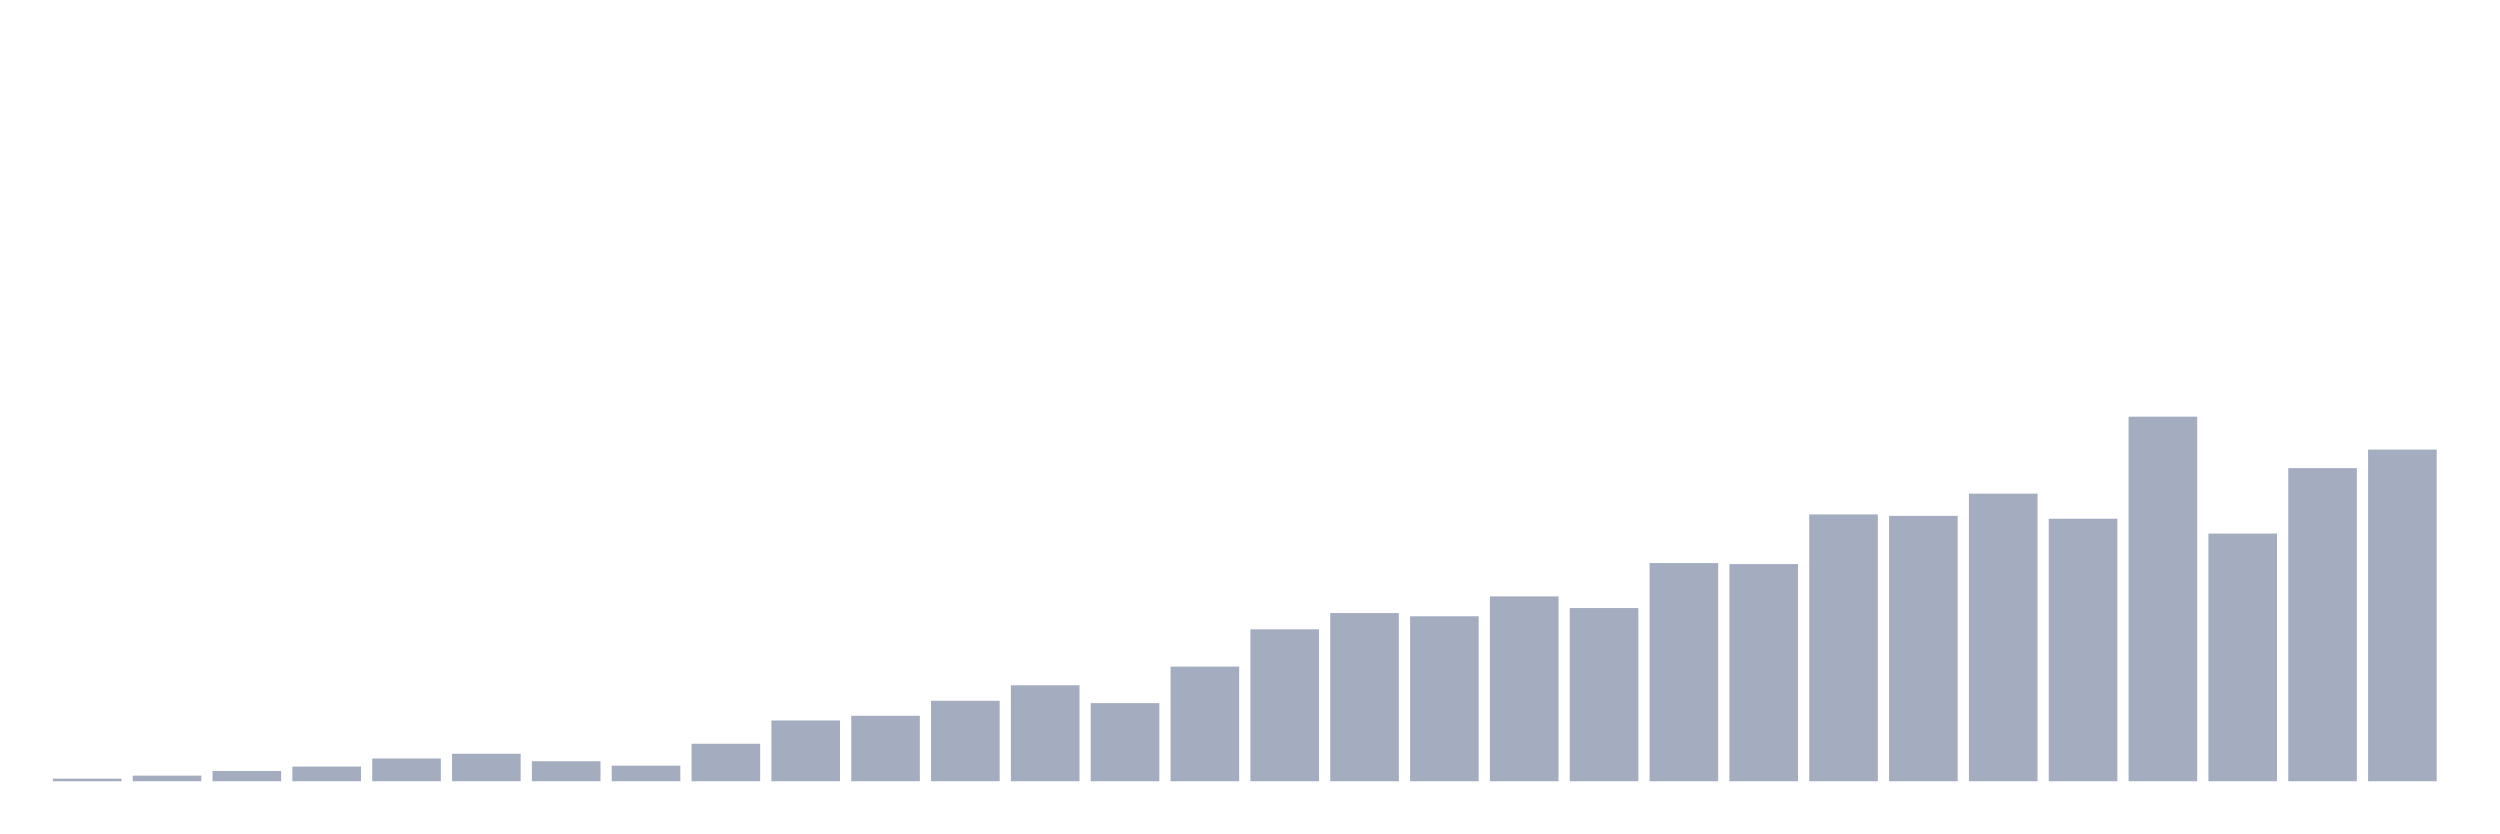
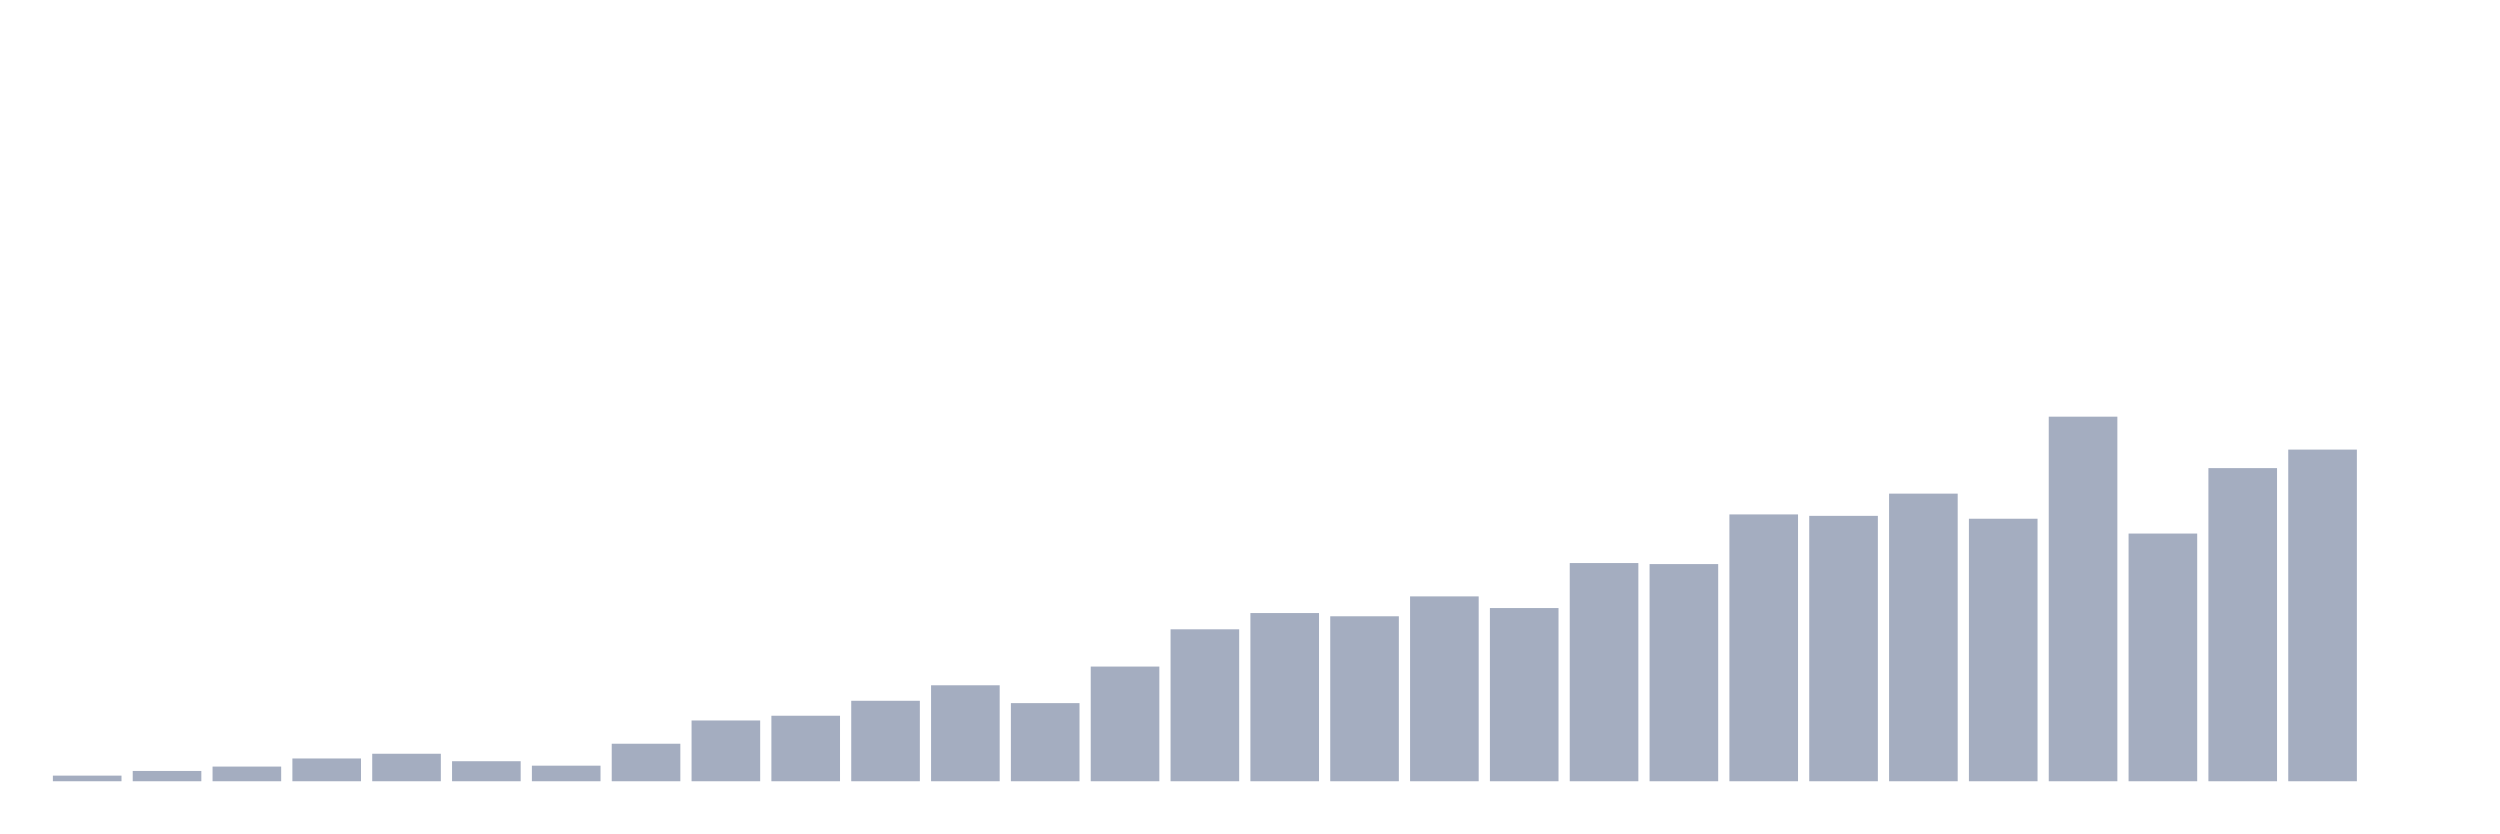
<svg xmlns="http://www.w3.org/2000/svg" viewBox="0 0 480 160">
  <g transform="translate(10,10)">
-     <rect class="bar" x="0.153" width="13.175" y="139.5" height="0.5" fill="rgb(164,173,192)" />
-     <rect class="bar" x="15.482" width="13.175" y="138.92" height="1.08" fill="rgb(164,173,192)" />
-     <rect class="bar" x="30.81" width="13.175" y="138.024" height="1.976" fill="rgb(164,173,192)" />
-     <rect class="bar" x="46.138" width="13.175" y="137.182" height="2.818" fill="rgb(164,173,192)" />
-     <rect class="bar" x="61.466" width="13.175" y="135.627" height="4.373" fill="rgb(164,173,192)" />
-     <rect class="bar" x="76.794" width="13.175" y="134.719" height="5.281" fill="rgb(164,173,192)" />
-     <rect class="bar" x="92.123" width="13.175" y="136.154" height="3.846" fill="rgb(164,173,192)" />
-     <rect class="bar" x="107.451" width="13.175" y="137.01" height="2.99" fill="rgb(164,173,192)" />
-     <rect class="bar" x="122.779" width="13.175" y="132.796" height="7.204" fill="rgb(164,173,192)" />
-     <rect class="bar" x="138.107" width="13.175" y="128.331" height="11.669" fill="rgb(164,173,192)" />
-     <rect class="bar" x="153.436" width="13.175" y="127.422" height="12.578" fill="rgb(164,173,192)" />
-     <rect class="bar" x="168.764" width="13.175" y="124.551" height="15.449" fill="rgb(164,173,192)" />
-     <rect class="bar" x="184.092" width="13.175" y="121.575" height="18.425" fill="rgb(164,173,192)" />
-     <rect class="bar" x="199.42" width="13.175" y="124.999" height="15.001" fill="rgb(164,173,192)" />
-     <rect class="bar" x="214.748" width="13.175" y="117.979" height="22.021" fill="rgb(164,173,192)" />
-     <rect class="bar" x="230.077" width="13.175" y="110.828" height="29.172" fill="rgb(164,173,192)" />
-     <rect class="bar" x="245.405" width="13.175" y="107.706" height="32.294" fill="rgb(164,173,192)" />
-     <rect class="bar" x="260.733" width="13.175" y="108.325" height="31.675" fill="rgb(164,173,192)" />
-     <rect class="bar" x="276.061" width="13.175" y="104.506" height="35.494" fill="rgb(164,173,192)" />
-     <rect class="bar" x="291.39" width="13.175" y="106.745" height="33.255" fill="rgb(164,173,192)" />
-     <rect class="bar" x="306.718" width="13.175" y="98.105" height="41.895" fill="rgb(164,173,192)" />
-     <rect class="bar" x="322.046" width="13.175" y="98.303" height="41.697" fill="rgb(164,173,192)" />
-     <rect class="bar" x="337.374" width="13.175" y="88.768" height="51.232" fill="rgb(164,173,192)" />
-     <rect class="bar" x="352.702" width="13.175" y="89.044" height="50.956" fill="rgb(164,173,192)" />
-     <rect class="bar" x="368.031" width="13.175" y="84.777" height="55.223" fill="rgb(164,173,192)" />
-     <rect class="bar" x="383.359" width="13.175" y="89.597" height="50.403" fill="rgb(164,173,192)" />
-     <rect class="bar" x="398.687" width="13.175" y="70" height="70" fill="rgb(164,173,192)" />
-     <rect class="bar" x="414.015" width="13.175" y="92.442" height="47.558" fill="rgb(164,173,192)" />
-     <rect class="bar" x="429.344" width="13.175" y="79.878" height="60.122" fill="rgb(164,173,192)" />
-     <rect class="bar" x="444.672" width="13.175" y="76.322" height="63.678" fill="rgb(164,173,192)" />
+     <rect class="bar" x="0.153" width="13.175" y="138.92" height="1.08" fill="rgb(164,173,192)" />
+     <rect class="bar" x="15.482" width="13.175" y="138.024" height="1.976" fill="rgb(164,173,192)" />
+     <rect class="bar" x="30.81" width="13.175" y="137.182" height="2.818" fill="rgb(164,173,192)" />
+     <rect class="bar" x="46.138" width="13.175" y="135.627" height="4.373" fill="rgb(164,173,192)" />
+     <rect class="bar" x="61.466" width="13.175" y="134.719" height="5.281" fill="rgb(164,173,192)" />
+     <rect class="bar" x="76.794" width="13.175" y="136.154" height="3.846" fill="rgb(164,173,192)" />
+     <rect class="bar" x="92.123" width="13.175" y="137.01" height="2.99" fill="rgb(164,173,192)" />
+     <rect class="bar" x="107.451" width="13.175" y="132.796" height="7.204" fill="rgb(164,173,192)" />
+     <rect class="bar" x="122.779" width="13.175" y="128.331" height="11.669" fill="rgb(164,173,192)" />
+     <rect class="bar" x="138.107" width="13.175" y="127.422" height="12.578" fill="rgb(164,173,192)" />
+     <rect class="bar" x="153.436" width="13.175" y="124.551" height="15.449" fill="rgb(164,173,192)" />
+     <rect class="bar" x="168.764" width="13.175" y="121.575" height="18.425" fill="rgb(164,173,192)" />
+     <rect class="bar" x="184.092" width="13.175" y="124.999" height="15.001" fill="rgb(164,173,192)" />
+     <rect class="bar" x="199.42" width="13.175" y="117.979" height="22.021" fill="rgb(164,173,192)" />
+     <rect class="bar" x="214.748" width="13.175" y="110.828" height="29.172" fill="rgb(164,173,192)" />
+     <rect class="bar" x="230.077" width="13.175" y="107.706" height="32.294" fill="rgb(164,173,192)" />
+     <rect class="bar" x="245.405" width="13.175" y="108.325" height="31.675" fill="rgb(164,173,192)" />
+     <rect class="bar" x="260.733" width="13.175" y="104.506" height="35.494" fill="rgb(164,173,192)" />
+     <rect class="bar" x="276.061" width="13.175" y="106.745" height="33.255" fill="rgb(164,173,192)" />
+     <rect class="bar" x="291.39" width="13.175" y="98.105" height="41.895" fill="rgb(164,173,192)" />
+     <rect class="bar" x="306.718" width="13.175" y="98.303" height="41.697" fill="rgb(164,173,192)" />
+     <rect class="bar" x="322.046" width="13.175" y="88.768" height="51.232" fill="rgb(164,173,192)" />
+     <rect class="bar" x="337.374" width="13.175" y="89.044" height="50.956" fill="rgb(164,173,192)" />
+     <rect class="bar" x="352.702" width="13.175" y="84.777" height="55.223" fill="rgb(164,173,192)" />
+     <rect class="bar" x="368.031" width="13.175" y="89.597" height="50.403" fill="rgb(164,173,192)" />
+     <rect class="bar" x="383.359" width="13.175" y="70" height="70" fill="rgb(164,173,192)" />
+     <rect class="bar" x="398.687" width="13.175" y="92.442" height="47.558" fill="rgb(164,173,192)" />
+     <rect class="bar" x="414.015" width="13.175" y="79.878" height="60.122" fill="rgb(164,173,192)" />
+     <rect class="bar" x="429.344" width="13.175" y="76.322" height="63.678" fill="rgb(164,173,192)" />
+     <rect class="bar" x="444.672" width="13.175" y="140" height="0" fill="rgb(164,173,192)" />
  </g>
</svg>
